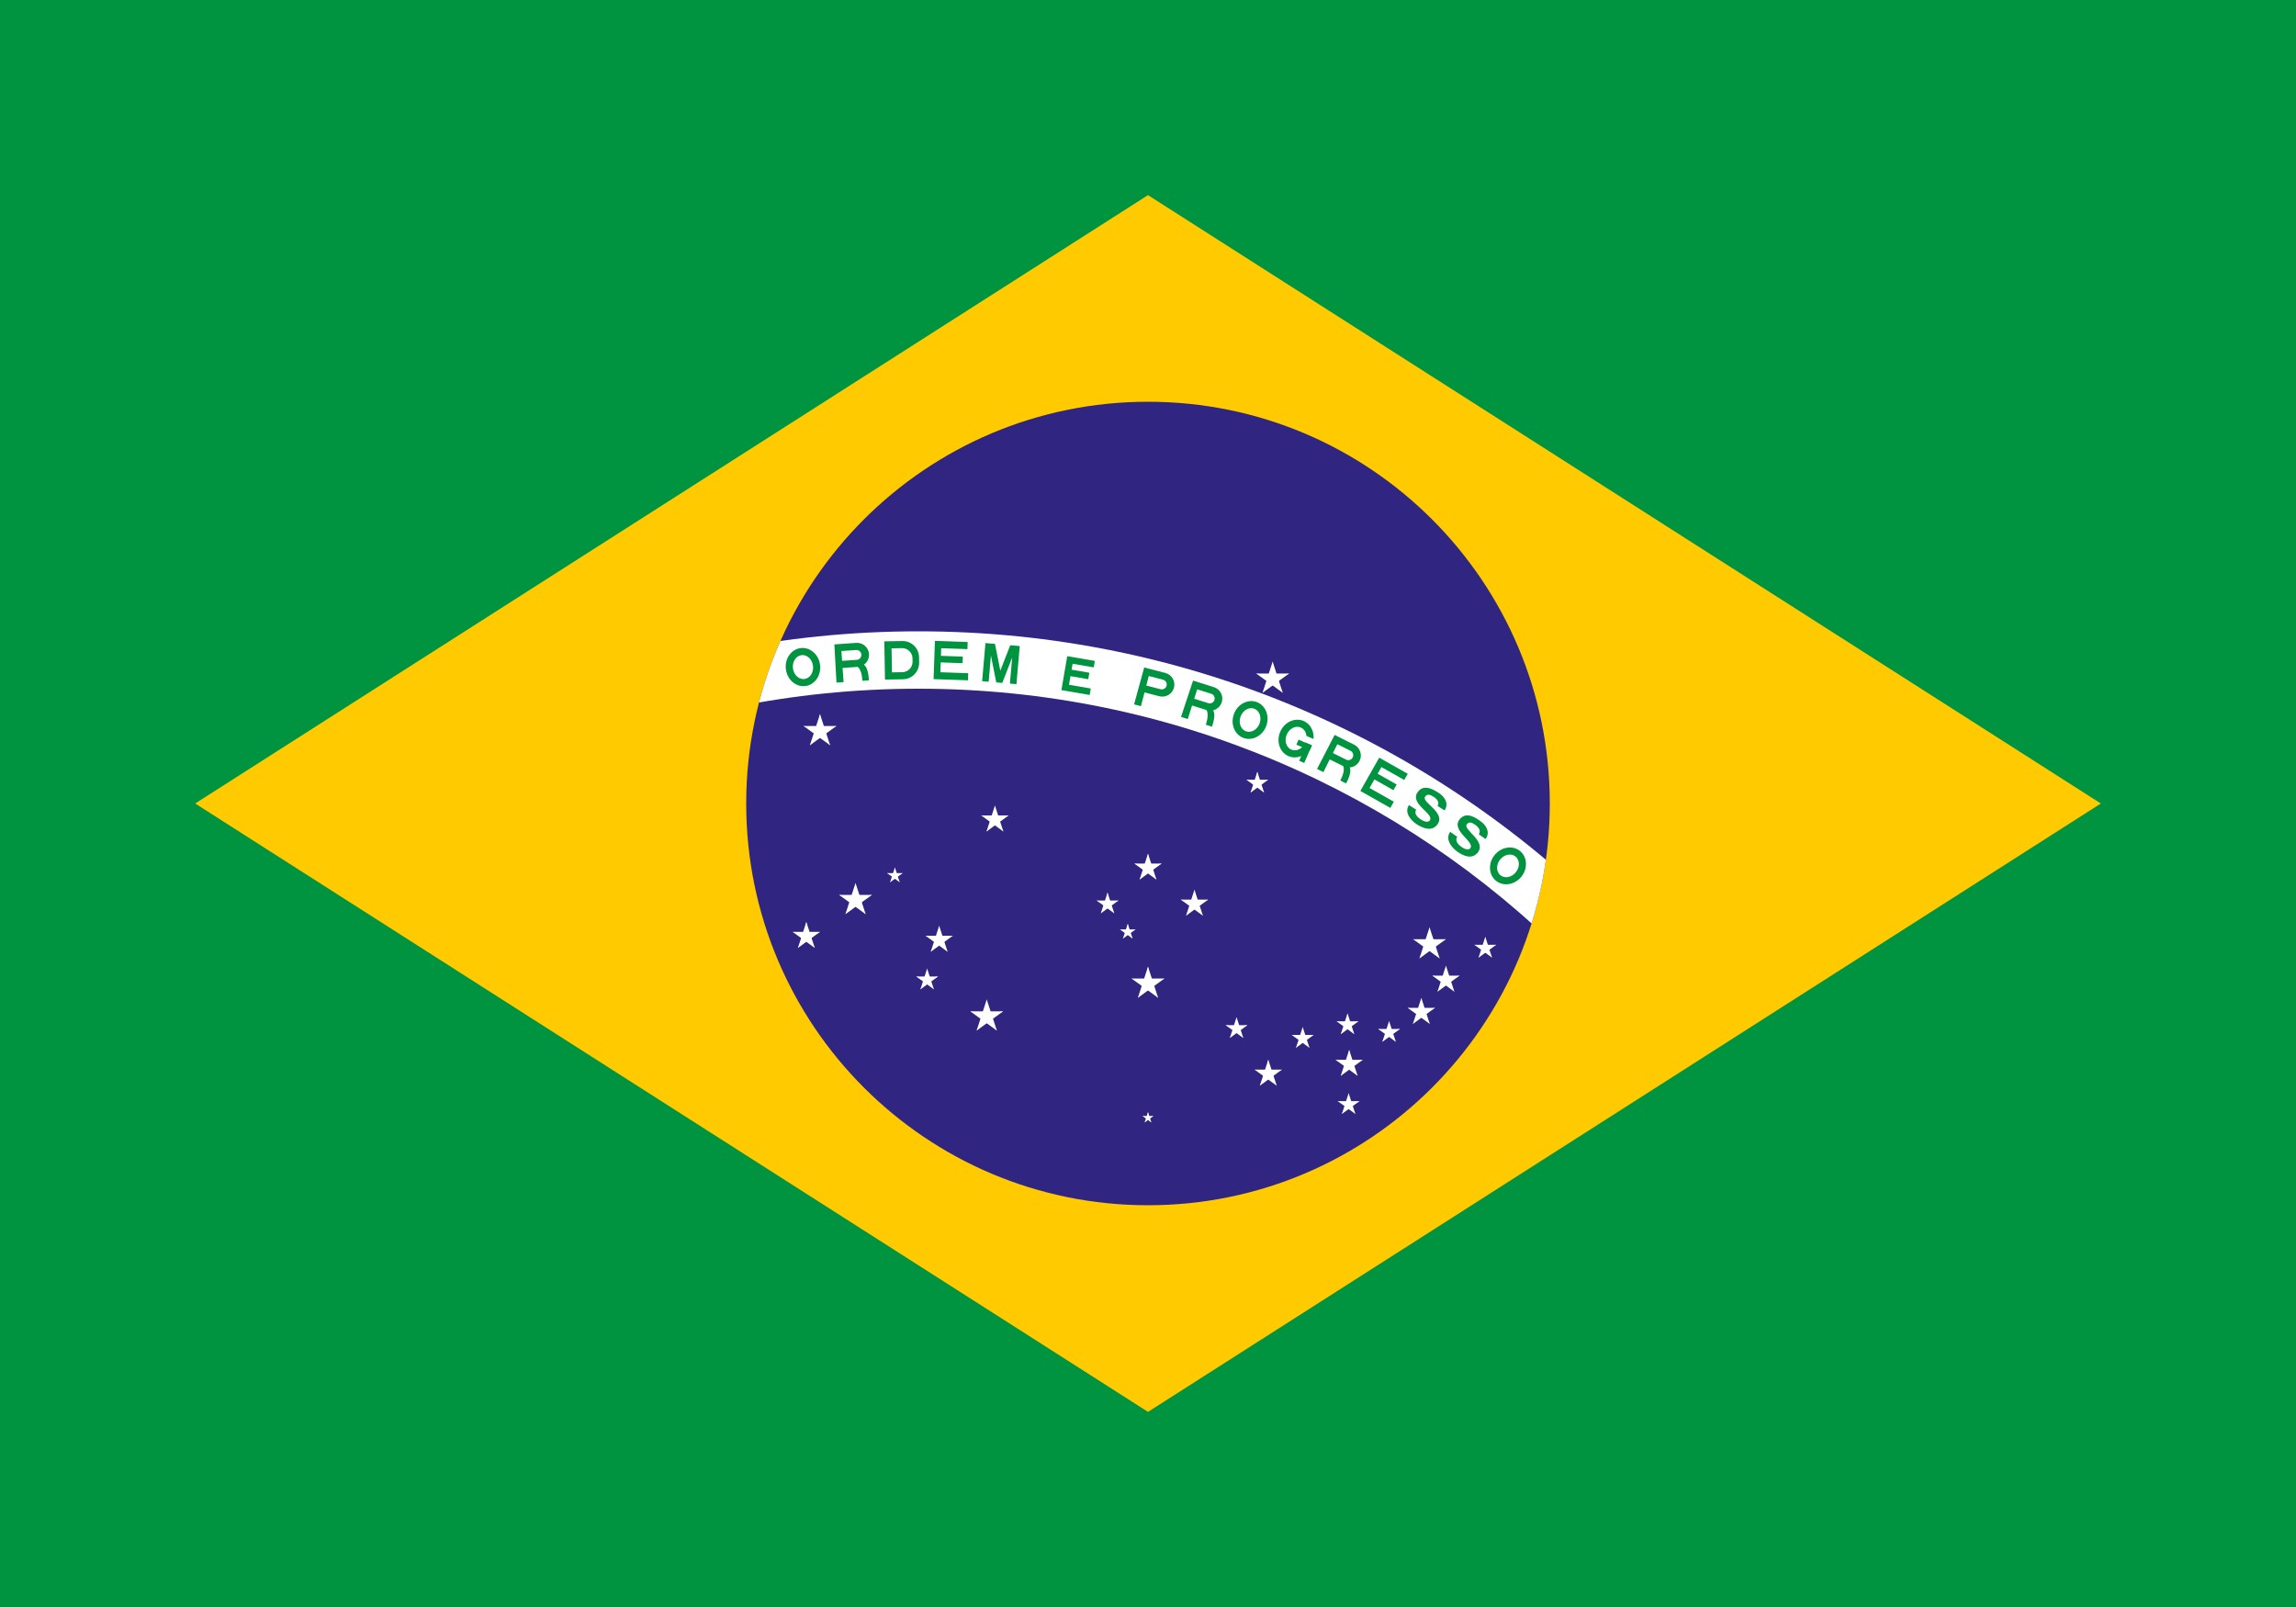
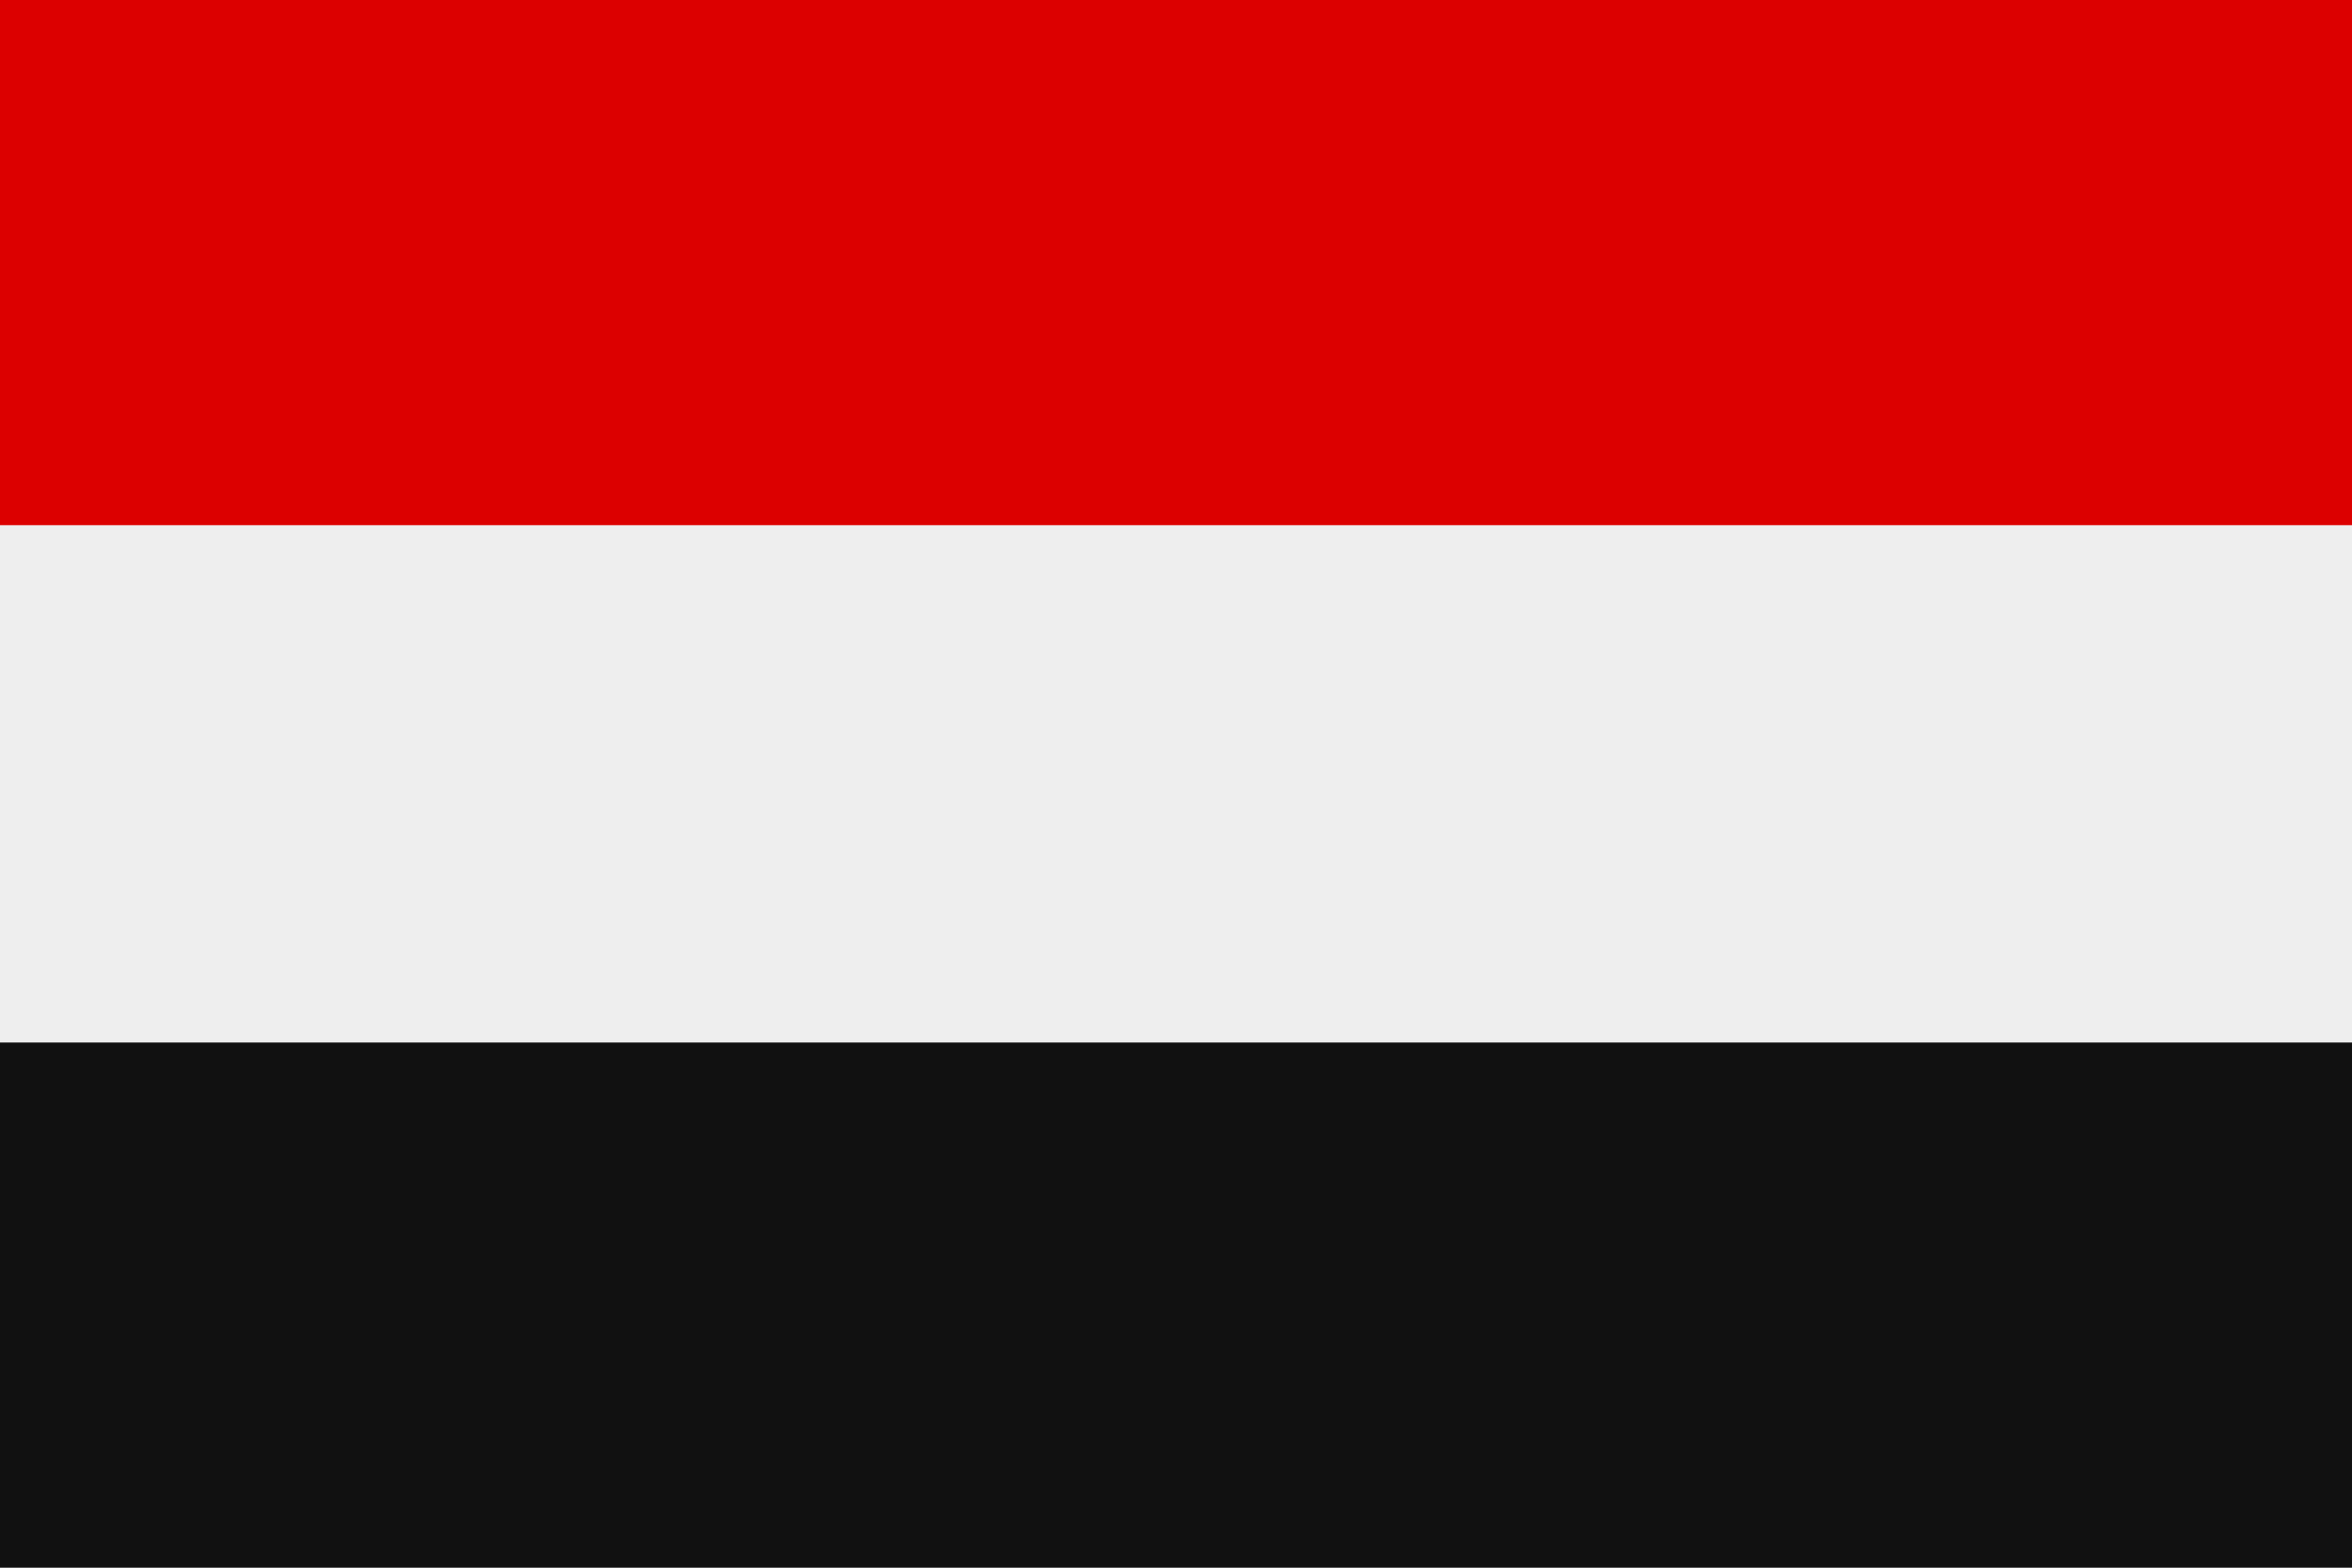
- <svg xmlns="http://www.w3.org/2000/svg" xmlns:xlink="http://www.w3.org/1999/xlink" width="1000" height="700" viewBox="-2100 -1470 4200 2940">
-   <defs>
-     <g id="G">
-       <clipPath id="g">
-         <path d="m-31.5 0v-70h63v70zm31.5-47v12h31.5v-12z" />
-       </clipPath>
-       <use clip-path="url(#g)" xlink:href="#O" />
-       <path d="M5-35H31.5V-25H5z" />
-       <path d="m21.5-35h10v35h-10z" />
-     </g>
-     <g id="R">
-       <use xlink:href="#P" />
-       <path d="m28 0c0-10 0-32-15-32h-19c22 0 22 22 22 32" />
-     </g>
-     <g id="s" fill="#fff">
-       <g id="c">
-         <path id="t" transform="rotate(18,0,-1)" d="m0-1v1h0.5" />
-         <use transform="scale(-1,1)" xlink:href="#t" />
-       </g>
-       <use transform="rotate(72)" xlink:href="#c" />
-       <use transform="rotate(-72)" xlink:href="#c" />
-       <use transform="rotate(144)" xlink:href="#c" />
-       <use transform="rotate(216)" xlink:href="#c" />
-     </g>
-     <g id="a">
-       <use transform="scale(31.5)" xlink:href="#s" />
-     </g>
-     <g id="b">
-       <use transform="scale(26.25)" xlink:href="#s" />
-     </g>
-     <g id="f">
-       <use transform="scale(21)" xlink:href="#s" />
-     </g>
-     <g id="h">
-       <use transform="scale(15)" xlink:href="#s" />
-     </g>
-     <g id="i">
-       <use transform="scale(10.5)" xlink:href="#s" />
-     </g>
-     <path id="D" d="m-31.5 0h33a30 30 0 0 0 30-30v-10a30 30 0 0 0-30-30h-33zm13-13h19a19 19 0 0 0 19-19v-6a19 19 0 0 0-19-19h-19z" fill-rule="evenodd" />
-     <path id="E" transform="translate(-31.5)" d="m0 0h63v-13h-51v-18h40v-12h-40v-14h48v-13h-60z" />
-     <path id="e" d="m-26.25 0h52.5v-12h-40.5v-16h33v-12h-33v-11h39.25v-12h-51.25z" />
-     <path id="M" d="m-31.5 0h12v-48l14 48h11l14-48v48h12v-70h-17.5l-14 48-14-48h-17.5z" />
-     <path id="O" d="m0 0a31.5 35 0 0 0 0-70 31.5 35 0 0 0 0 70m0-13a18.5 22 0 0 0 0-44 18.5 22 0 0 0 0 44" fill-rule="evenodd" />
-     <path id="P" d="m-31.5 0h13v-26h28a22 22 0 0 0 0-44h-40zm13-39h27a9 9 0 0 0 0-18h-27z" fill-rule="evenodd" />
-     <path id="S" d="m-15.75-22c0 7 6.75 10.5 16.75 10.5s14.74-3.25 14.75-7.75c0-14.25-46.75-5.25-46.5-30.25 0.25-21.5 24.75-20.5 33.75-20.5s26 4 25.75 21.25h-15.25c0-7.5-7-10.25-15-10.25-7.75 0-13.25 1.25-13.25 8.5-0.25 11.75 46.25 4 46.25 28.75 0 18.25-18 21.75-31.5 21.75-11.5 0-31.55-4.5-31.5-22z" />
-   </defs>
-   <clipPath id="B">
-     <circle r="735" />
-   </clipPath>
-   <path d="m-2100-1470h4200v2940h-4200z" fill="#009440" />
-   <path d="M -1743,0 0,1113 1743,0 0,-1113 Z" fill="#ffcb00" />
-   <circle r="735" fill="#302681" />
-   <path d="m-2205 1470a1785 1785 0 0 1 3570 0h-105a1680 1680 0 1 0-3360 0z" clip-path="url(#B)" fill="#fff" />
-   <g transform="translate(-420,1470)" fill="#009440">
-     <use transform="rotate(-7)" y="-1697.5" xlink:href="#O" />
-     <use transform="rotate(-4)" y="-1697.5" xlink:href="#R" />
-     <use transform="rotate(-1)" y="-1697.5" xlink:href="#D" />
-     <use transform="rotate(2)" y="-1697.5" xlink:href="#E" />
-     <use transform="rotate(5)" y="-1697.5" xlink:href="#M" />
-     <use transform="rotate(9.75)" y="-1697.5" xlink:href="#e" />
-     <use transform="rotate(14.5)" y="-1697.5" xlink:href="#P" />
-     <use transform="rotate(17.5)" y="-1697.5" xlink:href="#R" />
-     <use transform="rotate(20.5)" y="-1697.5" xlink:href="#O" />
-     <use transform="rotate(23.5)" y="-1697.5" xlink:href="#G" />
-     <use transform="rotate(26.5)" y="-1697.5" xlink:href="#R" />
-     <use transform="rotate(29.5)" y="-1697.5" xlink:href="#E" />
-     <use transform="rotate(32.5)" y="-1697.5" xlink:href="#S" />
-     <use transform="rotate(35.5)" y="-1697.5" xlink:href="#S" />
-     <use transform="rotate(38.5)" y="-1697.5" xlink:href="#O" />
-   </g>
-   <use x="-600" y="-132" xlink:href="#a" />
-   <use x="-535" y="177" xlink:href="#a" />
-   <use x="-625" y="243" xlink:href="#b" />
-   <use x="-463" y="132" xlink:href="#h" />
-   <use x="-382" y="250" xlink:href="#b" />
-   <use x="-404" y="323" xlink:href="#f" />
-   <use x="228" y="-228" xlink:href="#a" />
-   <use x="515" y="258" xlink:href="#a" />
-   <use x="617" y="265" xlink:href="#f" />
-   <use x="545" y="323" xlink:href="#b" />
-   <use x="368" y="477" xlink:href="#b" />
-   <use x="367" y="551" xlink:href="#f" />
-   <use x="441" y="419" xlink:href="#f" />
-   <use x="500" y="382" xlink:href="#b" />
-   <use x="365" y="405" xlink:href="#f" />
-   <use x="-280" y="30" xlink:href="#b" />
-   <use x="200" y="-37" xlink:href="#f" />
-   <use y="330" xlink:href="#a" />
-   <use x="85" y="184" xlink:href="#b" />
-   <use y="118" xlink:href="#b" />
-   <use x="-74" y="184" xlink:href="#f" />
-   <use x="-37" y="235" xlink:href="#h" />
-   <use x="220" y="495" xlink:href="#b" />
-   <use x="283" y="430" xlink:href="#f" />
-   <use x="162" y="412" xlink:href="#f" />
-   <use x="-295" y="390" xlink:href="#a" />
-   <use y="575" xlink:href="#i" />
+ <svg xmlns="http://www.w3.org/2000/svg" viewBox="0 0 3 2">
+   <rect width="3" height="2" fill="#eee" />
+   <path d="M0 0h3v.67H0z" fill="#d00" />
+   <path d="M0 1.33h3V2H0z" fill="#111" />
</svg>
